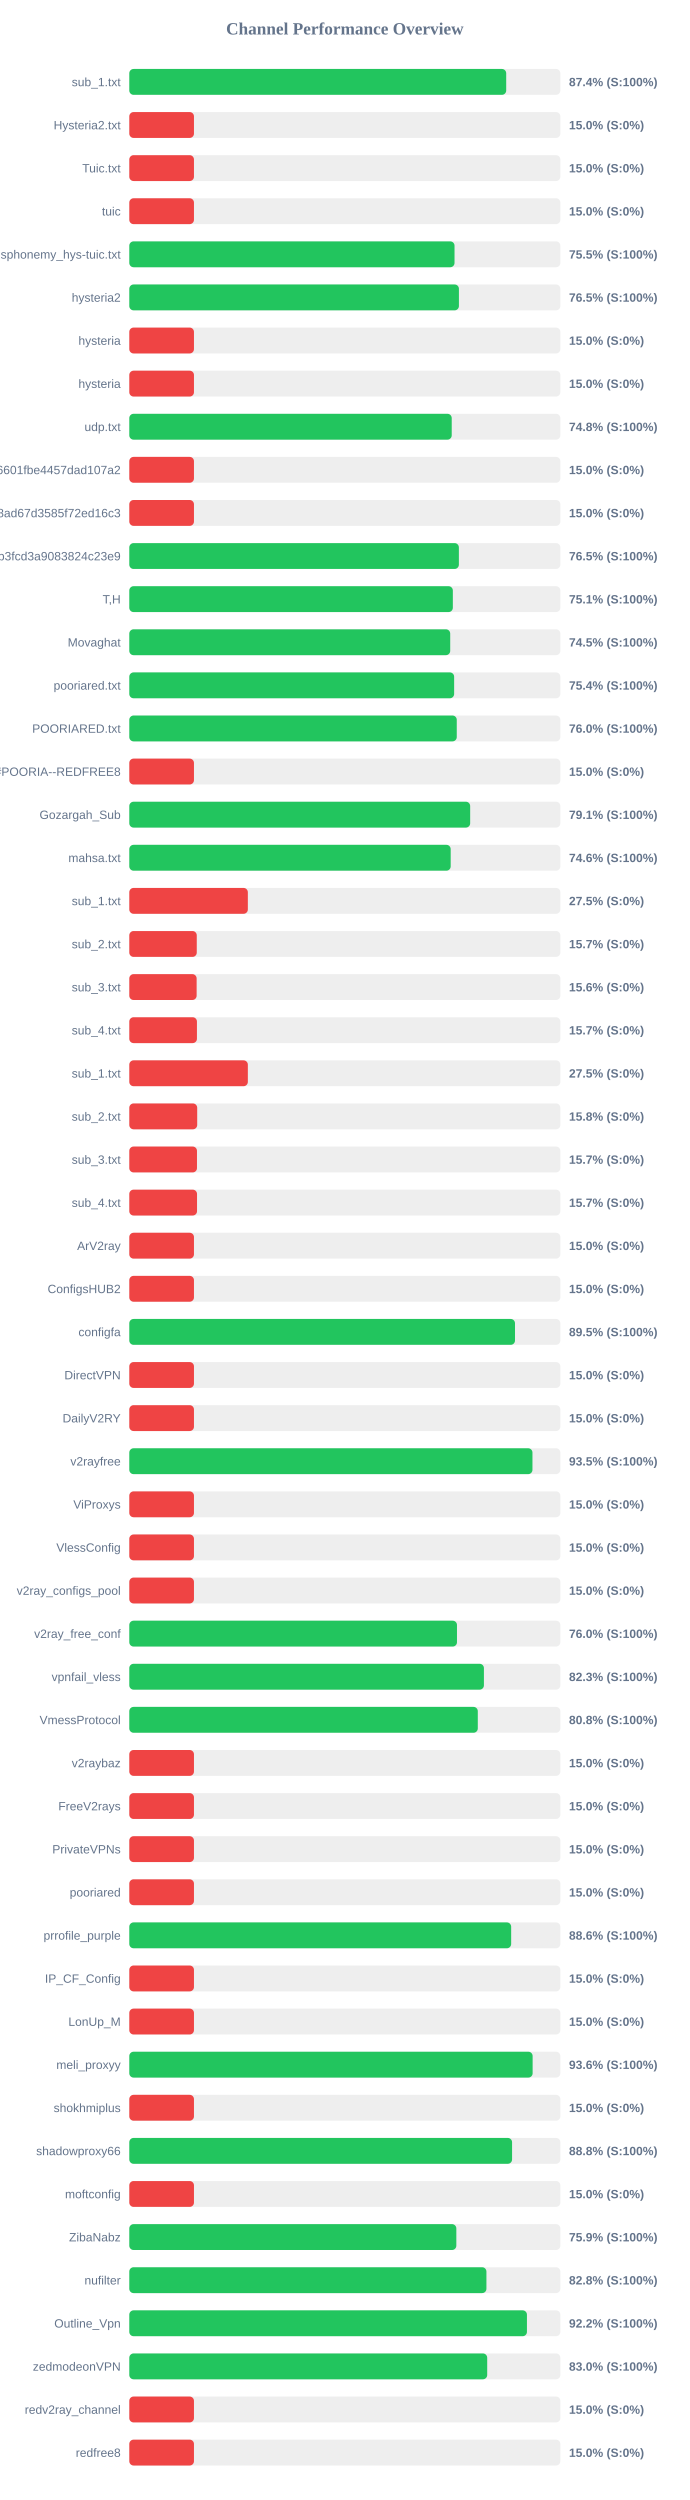
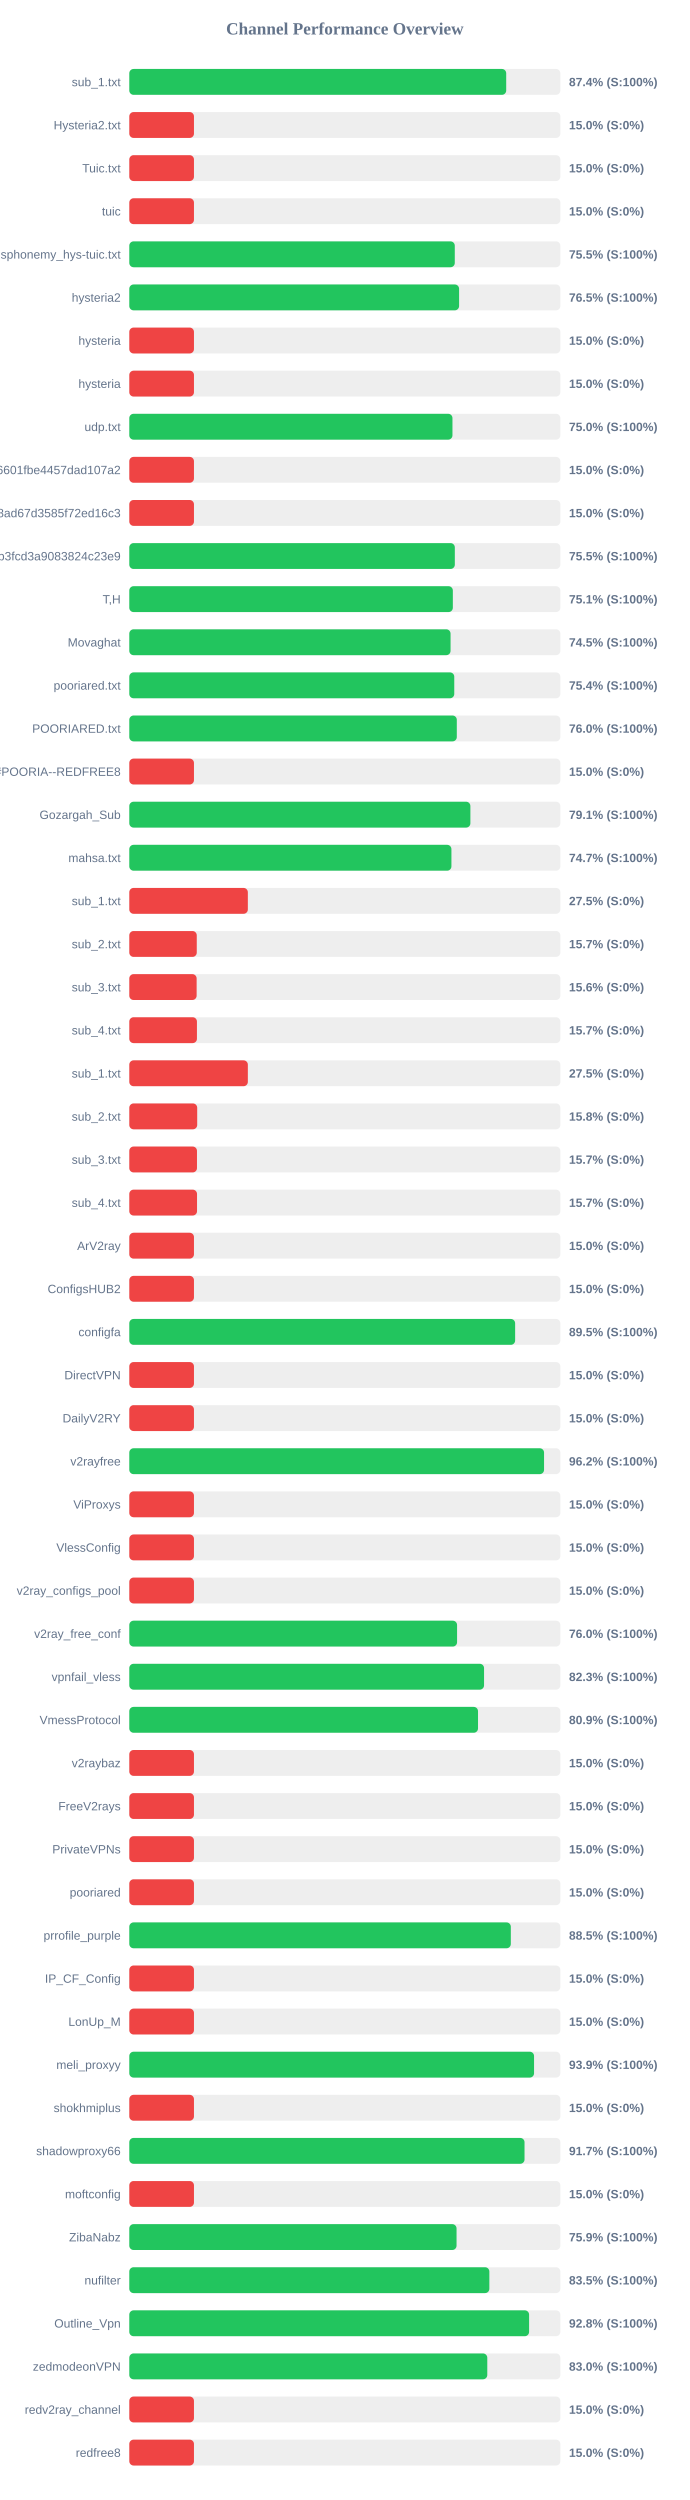
<svg xmlns="http://www.w3.org/2000/svg" width="800" height="2900" version="1.1">
  <style>
        .row { font: 14px Arial; fill: #64748b; }
        .score { font: bold 14px Arial; fill: #64748b; }
    </style>
  <text x="400" y="40" text-anchor="middle" font-size="20px" font-weight="bold" fill="#64748b">Channel Performance Overview</text>
  <rect x="150" y="80" width="500" height="30" fill="#eee" rx="5" />
  <rect x="150" y="80" width="437.2" height="30" fill="#22c55e" rx="5" />
  <text x="140" y="100" text-anchor="end" class="row">sub_1.txt</text>
  <text x="660" y="100" text-anchor="start" class="score">87.4% (S:100%)</text>
  <rect x="150" y="130" width="500" height="30" fill="#eee" rx="5" />
  <rect x="150" y="130" width="75.0" height="30" fill="#ef4444" rx="5" />
  <text x="140" y="150" text-anchor="end" class="row">Hysteria2.txt</text>
  <text x="660" y="150" text-anchor="start" class="score">15.0% (S:0%)</text>
  <rect x="150" y="180" width="500" height="30" fill="#eee" rx="5" />
  <rect x="150" y="180" width="75.0" height="30" fill="#ef4444" rx="5" />
  <text x="140" y="200" text-anchor="end" class="row">Tuic.txt</text>
  <text x="660" y="200" text-anchor="start" class="score">15.0% (S:0%)</text>
  <rect x="150" y="230" width="500" height="30" fill="#eee" rx="5" />
  <rect x="150" y="230" width="75.0" height="30" fill="#ef4444" rx="5" />
  <text x="140" y="250" text-anchor="end" class="row">tuic</text>
  <text x="660" y="250" text-anchor="start" class="score">15.0% (S:0%)</text>
  <rect x="150" y="280" width="500" height="30" fill="#eee" rx="5" />
-   <rect x="150" y="280" width="377.25" height="30" fill="#22c55e" rx="5" />
+   <rect x="150" y="280" width="377.55" height="30" fill="#22c55e" rx="5" />
  <text x="140" y="300" text-anchor="end" class="row">ndsphonemy_hys-tuic.txt</text>
  <text x="660" y="300" text-anchor="start" class="score">75.5% (S:100%)</text>
  <rect x="150" y="330" width="500" height="30" fill="#eee" rx="5" />
-   <rect x="150" y="330" width="382.35" height="30" fill="#22c55e" rx="5" />
+   <rect x="150" y="330" width="382.55" height="30" fill="#22c55e" rx="5" />
  <text x="140" y="350" text-anchor="end" class="row">hysteria2</text>
  <text x="660" y="350" text-anchor="start" class="score">76.5% (S:100%)</text>
  <rect x="150" y="380" width="500" height="30" fill="#eee" rx="5" />
  <rect x="150" y="380" width="75.0" height="30" fill="#ef4444" rx="5" />
  <text x="140" y="400" text-anchor="end" class="row">hysteria</text>
  <text x="660" y="400" text-anchor="start" class="score">15.0% (S:0%)</text>
  <rect x="150" y="430" width="500" height="30" fill="#eee" rx="5" />
  <rect x="150" y="430" width="75.0" height="30" fill="#ef4444" rx="5" />
  <text x="140" y="450" text-anchor="end" class="row">hysteria</text>
  <text x="660" y="450" text-anchor="start" class="score">15.0% (S:0%)</text>
  <rect x="150" y="480" width="500" height="30" fill="#eee" rx="5" />
-   <rect x="150" y="480" width="374.0" height="30" fill="#22c55e" rx="5" />
+   <rect x="150" y="480" width="374.85" height="30" fill="#22c55e" rx="5" />
  <text x="140" y="500" text-anchor="end" class="row">udp.txt</text>
-   <text x="660" y="500" text-anchor="start" class="score">74.8% (S:100%)</text>
+   <text x="660" y="500" text-anchor="start" class="score">75.0% (S:100%)</text>
  <rect x="150" y="530" width="500" height="30" fill="#eee" rx="5" />
  <rect x="150" y="530" width="75.0" height="30" fill="#ef4444" rx="5" />
  <text x="140" y="550" text-anchor="end" class="row">6ca22ad3b96aa6601fbe4457dad107a2</text>
  <text x="660" y="550" text-anchor="start" class="score">15.0% (S:0%)</text>
  <rect x="150" y="580" width="500" height="30" fill="#eee" rx="5" />
  <rect x="150" y="580" width="75.0" height="30" fill="#ef4444" rx="5" />
  <text x="140" y="600" text-anchor="end" class="row">d2ddf60933dd08ad67d3585f72ed16c3</text>
  <text x="660" y="600" text-anchor="start" class="score">15.0% (S:0%)</text>
  <rect x="150" y="630" width="500" height="30" fill="#eee" rx="5" />
-   <rect x="150" y="630" width="382.3" height="30" fill="#22c55e" rx="5" />
+   <rect x="150" y="630" width="377.6" height="30" fill="#22c55e" rx="5" />
  <text x="140" y="650" text-anchor="end" class="row">subscribe?token=8bc38a0c131e9b3fcd3a9083824c23e9</text>
-   <text x="660" y="650" text-anchor="start" class="score">76.5% (S:100%)</text>
+   <text x="660" y="650" text-anchor="start" class="score">75.5% (S:100%)</text>
  <rect x="150" y="680" width="500" height="30" fill="#eee" rx="5" />
  <rect x="150" y="680" width="375.3" height="30" fill="#22c55e" rx="5" />
  <text x="140" y="700" text-anchor="end" class="row">T,H</text>
  <text x="660" y="700" text-anchor="start" class="score">75.1% (S:100%)</text>
  <rect x="150" y="730" width="500" height="30" fill="#eee" rx="5" />
-   <rect x="150" y="730" width="372.25" height="30" fill="#22c55e" rx="5" />
+   <rect x="150" y="730" width="372.65" height="30" fill="#22c55e" rx="5" />
  <text x="140" y="750" text-anchor="end" class="row">Movaghat</text>
  <text x="660" y="750" text-anchor="start" class="score">74.5% (S:100%)</text>
  <rect x="150" y="780" width="500" height="30" fill="#eee" rx="5" />
-   <rect x="150" y="780" width="376.8" height="30" fill="#22c55e" rx="5" />
+   <rect x="150" y="780" width="376.95" height="30" fill="#22c55e" rx="5" />
  <text x="140" y="800" text-anchor="end" class="row">pooriared.txt</text>
  <text x="660" y="800" text-anchor="start" class="score">75.4% (S:100%)</text>
  <rect x="150" y="830" width="500" height="30" fill="#eee" rx="5" />
-   <rect x="150" y="830" width="379.85" height="30" fill="#22c55e" rx="5" />
+   <rect x="150" y="830" width="379.9" height="30" fill="#22c55e" rx="5" />
  <text x="140" y="850" text-anchor="end" class="row">POORIARED.txt</text>
  <text x="660" y="850" text-anchor="start" class="score">76.0% (S:100%)</text>
  <rect x="150" y="880" width="500" height="30" fill="#eee" rx="5" />
  <rect x="150" y="880" width="75.0" height="30" fill="#ef4444" rx="5" />
  <text x="140" y="900" text-anchor="end" class="row">POORIA--REDFREE8.txt#POORIA--REDFREE8</text>
  <text x="660" y="900" text-anchor="start" class="score">15.0% (S:0%)</text>
  <rect x="150" y="930" width="500" height="30" fill="#eee" rx="5" />
-   <rect x="150" y="930" width="395.4" height="30" fill="#22c55e" rx="5" />
+   <rect x="150" y="930" width="395.65" height="30" fill="#22c55e" rx="5" />
  <text x="140" y="950" text-anchor="end" class="row">Gozargah_Sub</text>
  <text x="660" y="950" text-anchor="start" class="score">79.1% (S:100%)</text>
  <rect x="150" y="980" width="500" height="30" fill="#eee" rx="5" />
-   <rect x="150" y="980" width="372.8" height="30" fill="#22c55e" rx="5" />
+   <rect x="150" y="980" width="373.65" height="30" fill="#22c55e" rx="5" />
  <text x="140" y="1000" text-anchor="end" class="row">mahsa.txt</text>
-   <text x="660" y="1000" text-anchor="start" class="score">74.6% (S:100%)</text>
+   <text x="660" y="1000" text-anchor="start" class="score">74.7% (S:100%)</text>
  <rect x="150" y="1030" width="500" height="30" fill="#eee" rx="5" />
  <rect x="150" y="1030" width="137.5" height="30" fill="#ef4444" rx="5" />
  <text x="140" y="1050" text-anchor="end" class="row">sub_1.txt</text>
  <text x="660" y="1050" text-anchor="start" class="score">27.5% (S:0%)</text>
  <rect x="150" y="1080" width="500" height="30" fill="#eee" rx="5" />
  <rect x="150" y="1080" width="78.25" height="30" fill="#ef4444" rx="5" />
  <text x="140" y="1100" text-anchor="end" class="row">sub_2.txt</text>
  <text x="660" y="1100" text-anchor="start" class="score">15.7% (S:0%)</text>
  <rect x="150" y="1130" width="500" height="30" fill="#eee" rx="5" />
  <rect x="150" y="1130" width="78.1" height="30" fill="#ef4444" rx="5" />
  <text x="140" y="1150" text-anchor="end" class="row">sub_3.txt</text>
  <text x="660" y="1150" text-anchor="start" class="score">15.6% (S:0%)</text>
  <rect x="150" y="1180" width="500" height="30" fill="#eee" rx="5" />
  <rect x="150" y="1180" width="78.45" height="30" fill="#ef4444" rx="5" />
  <text x="140" y="1200" text-anchor="end" class="row">sub_4.txt</text>
  <text x="660" y="1200" text-anchor="start" class="score">15.7% (S:0%)</text>
  <rect x="150" y="1230" width="500" height="30" fill="#eee" rx="5" />
  <rect x="150" y="1230" width="137.5" height="30" fill="#ef4444" rx="5" />
  <text x="140" y="1250" text-anchor="end" class="row">sub_1.txt</text>
  <text x="660" y="1250" text-anchor="start" class="score">27.5% (S:0%)</text>
  <rect x="150" y="1280" width="500" height="30" fill="#eee" rx="5" />
  <rect x="150" y="1280" width="78.75" height="30" fill="#ef4444" rx="5" />
  <text x="140" y="1300" text-anchor="end" class="row">sub_2.txt</text>
  <text x="660" y="1300" text-anchor="start" class="score">15.8% (S:0%)</text>
  <rect x="150" y="1330" width="500" height="30" fill="#eee" rx="5" />
  <rect x="150" y="1330" width="78.5" height="30" fill="#ef4444" rx="5" />
  <text x="140" y="1350" text-anchor="end" class="row">sub_3.txt</text>
  <text x="660" y="1350" text-anchor="start" class="score">15.7% (S:0%)</text>
  <rect x="150" y="1380" width="500" height="30" fill="#eee" rx="5" />
  <rect x="150" y="1380" width="78.55" height="30" fill="#ef4444" rx="5" />
  <text x="140" y="1400" text-anchor="end" class="row">sub_4.txt</text>
  <text x="660" y="1400" text-anchor="start" class="score">15.7% (S:0%)</text>
  <rect x="150" y="1430" width="500" height="30" fill="#eee" rx="5" />
  <rect x="150" y="1430" width="75.0" height="30" fill="#ef4444" rx="5" />
  <text x="140" y="1450" text-anchor="end" class="row">ArV2ray</text>
  <text x="660" y="1450" text-anchor="start" class="score">15.0% (S:0%)</text>
  <rect x="150" y="1480" width="500" height="30" fill="#eee" rx="5" />
  <rect x="150" y="1480" width="75.0" height="30" fill="#ef4444" rx="5" />
  <text x="140" y="1500" text-anchor="end" class="row">ConfigsHUB2</text>
  <text x="660" y="1500" text-anchor="start" class="score">15.0% (S:0%)</text>
  <rect x="150" y="1530" width="500" height="30" fill="#eee" rx="5" />
-   <rect x="150" y="1530" width="447.4" height="30" fill="#22c55e" rx="5" />
+   <rect x="150" y="1530" width="447.55" height="30" fill="#22c55e" rx="5" />
  <text x="140" y="1550" text-anchor="end" class="row">configfa</text>
  <text x="660" y="1550" text-anchor="start" class="score">89.5% (S:100%)</text>
  <rect x="150" y="1580" width="500" height="30" fill="#eee" rx="5" />
  <rect x="150" y="1580" width="75.0" height="30" fill="#ef4444" rx="5" />
  <text x="140" y="1600" text-anchor="end" class="row">DirectVPN</text>
  <text x="660" y="1600" text-anchor="start" class="score">15.0% (S:0%)</text>
  <rect x="150" y="1630" width="500" height="30" fill="#eee" rx="5" />
  <rect x="150" y="1630" width="75.0" height="30" fill="#ef4444" rx="5" />
  <text x="140" y="1650" text-anchor="end" class="row">DailyV2RY</text>
  <text x="660" y="1650" text-anchor="start" class="score">15.0% (S:0%)</text>
  <rect x="150" y="1680" width="500" height="30" fill="#eee" rx="5" />
-   <rect x="150" y="1680" width="467.65" height="30" fill="#22c55e" rx="5" />
+   <rect x="150" y="1680" width="481.1" height="30" fill="#22c55e" rx="5" />
  <text x="140" y="1700" text-anchor="end" class="row">v2rayfree</text>
-   <text x="660" y="1700" text-anchor="start" class="score">93.5% (S:100%)</text>
+   <text x="660" y="1700" text-anchor="start" class="score">96.2% (S:100%)</text>
  <rect x="150" y="1730" width="500" height="30" fill="#eee" rx="5" />
  <rect x="150" y="1730" width="75.0" height="30" fill="#ef4444" rx="5" />
  <text x="140" y="1750" text-anchor="end" class="row">ViProxys</text>
  <text x="660" y="1750" text-anchor="start" class="score">15.0% (S:0%)</text>
  <rect x="150" y="1780" width="500" height="30" fill="#eee" rx="5" />
  <rect x="150" y="1780" width="75.0" height="30" fill="#ef4444" rx="5" />
  <text x="140" y="1800" text-anchor="end" class="row">VlessConfig</text>
  <text x="660" y="1800" text-anchor="start" class="score">15.0% (S:0%)</text>
  <rect x="150" y="1830" width="500" height="30" fill="#eee" rx="5" />
  <rect x="150" y="1830" width="75.0" height="30" fill="#ef4444" rx="5" />
  <text x="140" y="1850" text-anchor="end" class="row">v2ray_configs_pool</text>
  <text x="660" y="1850" text-anchor="start" class="score">15.0% (S:0%)</text>
  <rect x="150" y="1880" width="500" height="30" fill="#eee" rx="5" />
-   <rect x="150" y="1880" width="380.1" height="30" fill="#22c55e" rx="5" />
+   <rect x="150" y="1880" width="380.2" height="30" fill="#22c55e" rx="5" />
  <text x="140" y="1900" text-anchor="end" class="row">v2ray_free_conf</text>
  <text x="660" y="1900" text-anchor="start" class="score">76.0% (S:100%)</text>
  <rect x="150" y="1930" width="500" height="30" fill="#eee" rx="5" />
-   <rect x="150" y="1930" width="411.35" height="30" fill="#22c55e" rx="5" />
+   <rect x="150" y="1930" width="411.5" height="30" fill="#22c55e" rx="5" />
  <text x="140" y="1950" text-anchor="end" class="row">vpnfail_vless</text>
  <text x="660" y="1950" text-anchor="start" class="score">82.3% (S:100%)</text>
  <rect x="150" y="1980" width="500" height="30" fill="#eee" rx="5" />
-   <rect x="150" y="1980" width="404.25" height="30" fill="#22c55e" rx="5" />
+   <rect x="150" y="1980" width="404.5" height="30" fill="#22c55e" rx="5" />
  <text x="140" y="2000" text-anchor="end" class="row">VmessProtocol</text>
-   <text x="660" y="2000" text-anchor="start" class="score">80.8% (S:100%)</text>
+   <text x="660" y="2000" text-anchor="start" class="score">80.9% (S:100%)</text>
  <rect x="150" y="2030" width="500" height="30" fill="#eee" rx="5" />
  <rect x="150" y="2030" width="75.0" height="30" fill="#ef4444" rx="5" />
  <text x="140" y="2050" text-anchor="end" class="row">v2raybaz</text>
  <text x="660" y="2050" text-anchor="start" class="score">15.0% (S:0%)</text>
  <rect x="150" y="2080" width="500" height="30" fill="#eee" rx="5" />
  <rect x="150" y="2080" width="75.0" height="30" fill="#ef4444" rx="5" />
  <text x="140" y="2100" text-anchor="end" class="row">FreeV2rays</text>
  <text x="660" y="2100" text-anchor="start" class="score">15.0% (S:0%)</text>
  <rect x="150" y="2130" width="500" height="30" fill="#eee" rx="5" />
  <rect x="150" y="2130" width="75.0" height="30" fill="#ef4444" rx="5" />
  <text x="140" y="2150" text-anchor="end" class="row">PrivateVPNs</text>
  <text x="660" y="2150" text-anchor="start" class="score">15.0% (S:0%)</text>
  <rect x="150" y="2180" width="500" height="30" fill="#eee" rx="5" />
  <rect x="150" y="2180" width="75.0" height="30" fill="#ef4444" rx="5" />
  <text x="140" y="2200" text-anchor="end" class="row">pooriared</text>
  <text x="660" y="2200" text-anchor="start" class="score">15.0% (S:0%)</text>
  <rect x="150" y="2230" width="500" height="30" fill="#eee" rx="5" />
-   <rect x="150" y="2230" width="442.95" height="30" fill="#22c55e" rx="5" />
+   <rect x="150" y="2230" width="442.55" height="30" fill="#22c55e" rx="5" />
  <text x="140" y="2250" text-anchor="end" class="row">prrofile_purple</text>
-   <text x="660" y="2250" text-anchor="start" class="score">88.6% (S:100%)</text>
+   <text x="660" y="2250" text-anchor="start" class="score">88.5% (S:100%)</text>
  <rect x="150" y="2280" width="500" height="30" fill="#eee" rx="5" />
  <rect x="150" y="2280" width="75.0" height="30" fill="#ef4444" rx="5" />
  <text x="140" y="2300" text-anchor="end" class="row">IP_CF_Config</text>
  <text x="660" y="2300" text-anchor="start" class="score">15.0% (S:0%)</text>
  <rect x="150" y="2330" width="500" height="30" fill="#eee" rx="5" />
  <rect x="150" y="2330" width="75.0" height="30" fill="#ef4444" rx="5" />
  <text x="140" y="2350" text-anchor="end" class="row">LonUp_M</text>
  <text x="660" y="2350" text-anchor="start" class="score">15.0% (S:0%)</text>
  <rect x="150" y="2380" width="500" height="30" fill="#eee" rx="5" />
-   <rect x="150" y="2380" width="467.85" height="30" fill="#22c55e" rx="5" />
+   <rect x="150" y="2380" width="469.5" height="30" fill="#22c55e" rx="5" />
  <text x="140" y="2400" text-anchor="end" class="row">meli_proxyy</text>
-   <text x="660" y="2400" text-anchor="start" class="score">93.6% (S:100%)</text>
+   <text x="660" y="2400" text-anchor="start" class="score">93.9% (S:100%)</text>
  <rect x="150" y="2430" width="500" height="30" fill="#eee" rx="5" />
  <rect x="150" y="2430" width="75.0" height="30" fill="#ef4444" rx="5" />
  <text x="140" y="2450" text-anchor="end" class="row">shokhmiplus</text>
  <text x="660" y="2450" text-anchor="start" class="score">15.0% (S:0%)</text>
  <rect x="150" y="2480" width="500" height="30" fill="#eee" rx="5" />
-   <rect x="150" y="2480" width="444.0" height="30" fill="#22c55e" rx="5" />
+   <rect x="150" y="2480" width="458.45" height="30" fill="#22c55e" rx="5" />
  <text x="140" y="2500" text-anchor="end" class="row">shadowproxy66</text>
-   <text x="660" y="2500" text-anchor="start" class="score">88.8% (S:100%)</text>
+   <text x="660" y="2500" text-anchor="start" class="score">91.7% (S:100%)</text>
  <rect x="150" y="2530" width="500" height="30" fill="#eee" rx="5" />
  <rect x="150" y="2530" width="75.0" height="30" fill="#ef4444" rx="5" />
  <text x="140" y="2550" text-anchor="end" class="row">moftconfig</text>
  <text x="660" y="2550" text-anchor="start" class="score">15.0% (S:0%)</text>
  <rect x="150" y="2580" width="500" height="30" fill="#eee" rx="5" />
-   <rect x="150" y="2580" width="379.35" height="30" fill="#22c55e" rx="5" />
+   <rect x="150" y="2580" width="379.6" height="30" fill="#22c55e" rx="5" />
  <text x="140" y="2600" text-anchor="end" class="row">ZibaNabz</text>
  <text x="660" y="2600" text-anchor="start" class="score">75.9% (S:100%)</text>
  <rect x="150" y="2630" width="500" height="30" fill="#eee" rx="5" />
-   <rect x="150" y="2630" width="414.25" height="30" fill="#22c55e" rx="5" />
+   <rect x="150" y="2630" width="417.65" height="30" fill="#22c55e" rx="5" />
  <text x="140" y="2650" text-anchor="end" class="row">nufilter</text>
-   <text x="660" y="2650" text-anchor="start" class="score">82.8% (S:100%)</text>
+   <text x="660" y="2650" text-anchor="start" class="score">83.5% (S:100%)</text>
  <rect x="150" y="2680" width="500" height="30" fill="#eee" rx="5" />
-   <rect x="150" y="2680" width="461.25" height="30" fill="#22c55e" rx="5" />
+   <rect x="150" y="2680" width="463.75" height="30" fill="#22c55e" rx="5" />
  <text x="140" y="2700" text-anchor="end" class="row">Outline_Vpn</text>
-   <text x="660" y="2700" text-anchor="start" class="score">92.2% (S:100%)</text>
+   <text x="660" y="2700" text-anchor="start" class="score">92.8% (S:100%)</text>
  <rect x="150" y="2730" width="500" height="30" fill="#eee" rx="5" />
-   <rect x="150" y="2730" width="415.15" height="30" fill="#22c55e" rx="5" />
+   <rect x="150" y="2730" width="415.25" height="30" fill="#22c55e" rx="5" />
  <text x="140" y="2750" text-anchor="end" class="row">zedmodeonVPN</text>
  <text x="660" y="2750" text-anchor="start" class="score">83.0% (S:100%)</text>
  <rect x="150" y="2780" width="500" height="30" fill="#eee" rx="5" />
  <rect x="150" y="2780" width="75.0" height="30" fill="#ef4444" rx="5" />
  <text x="140" y="2800" text-anchor="end" class="row">redv2ray_channel</text>
  <text x="660" y="2800" text-anchor="start" class="score">15.0% (S:0%)</text>
  <rect x="150" y="2830" width="500" height="30" fill="#eee" rx="5" />
  <rect x="150" y="2830" width="75.0" height="30" fill="#ef4444" rx="5" />
  <text x="140" y="2850" text-anchor="end" class="row">redfree8</text>
  <text x="660" y="2850" text-anchor="start" class="score">15.0% (S:0%)</text>
</svg>
